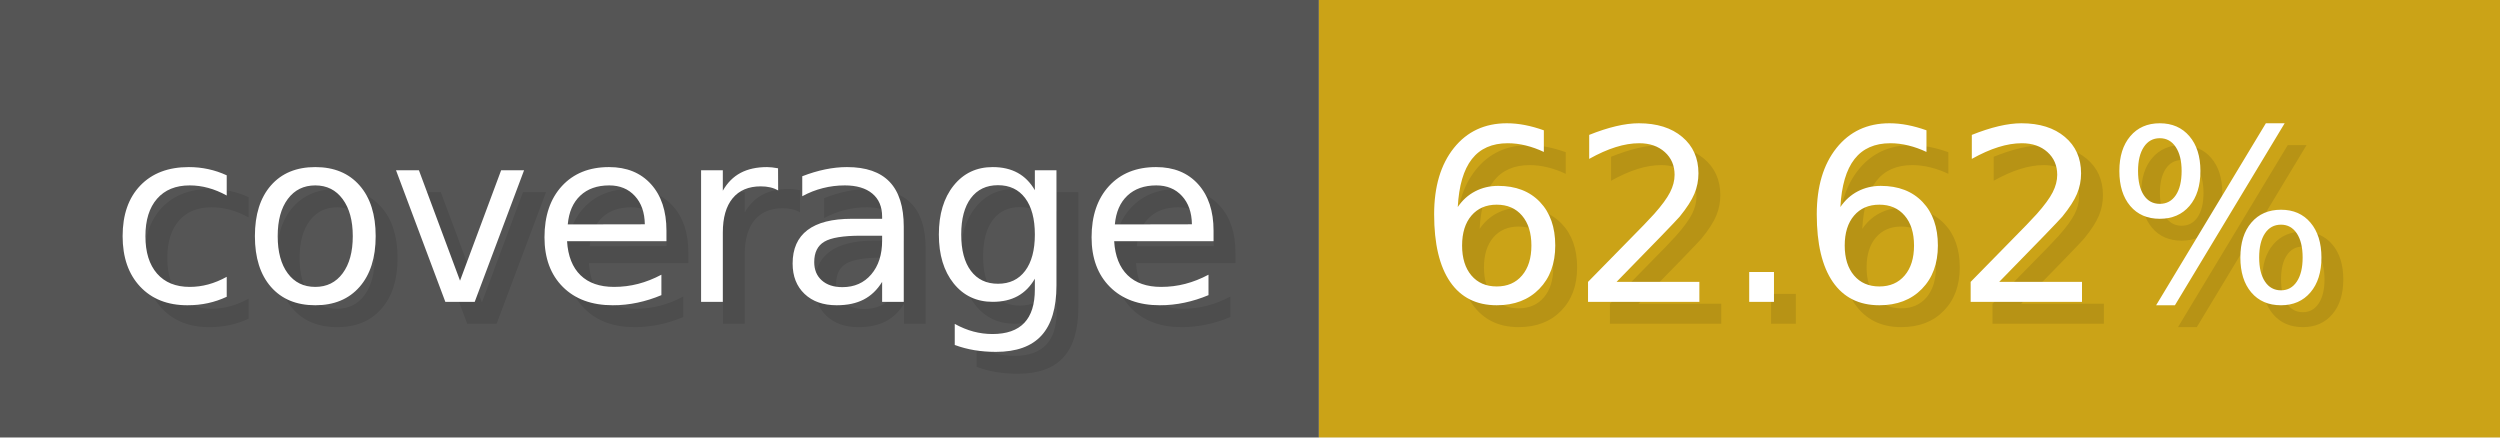
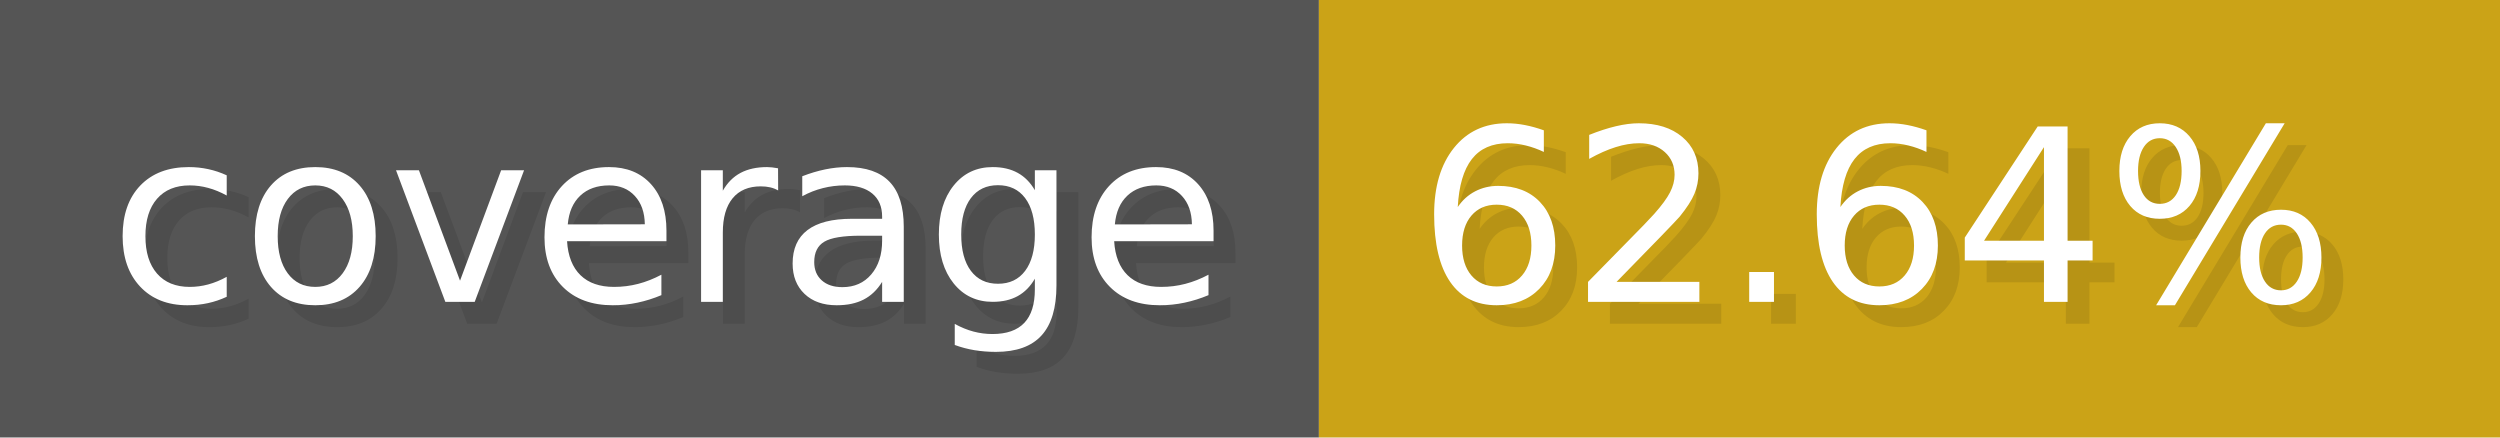
- <svg xmlns="http://www.w3.org/2000/svg" width="114.3" height="20" viewBox="0 0 1143 200" role="img" aria-label="coverage: 62.62%">
+ <svg xmlns="http://www.w3.org/2000/svg" width="114.3" height="20" viewBox="0 0 1143 200" role="img" aria-label="coverage: 62.64%">
  <g>
    <rect fill="#555" width="603" height="200" />
    <rect fill="#cba317" x="603" width="540" height="200" />
  </g>
  <g aria-hidden="true" fill="#fff" text-anchor="start" font-family="Verdana,DejaVu Sans,sans-serif" font-size="110">
    <text x="60" y="148" textLength="503" fill="#000" opacity="0.1">coverage</text>
    <text x="50" y="138" textLength="503">coverage</text>
-     <text x="658" y="148" textLength="440" fill="#000" opacity="0.1">62.62%</text>
-     <text x="648" y="138" textLength="440">62.62%</text>
+     <text x="658" y="148" textLength="440" fill="#000" opacity="0.1">62.64%</text>
+     <text x="648" y="138" textLength="440">62.64%</text>
  </g>
</svg>
